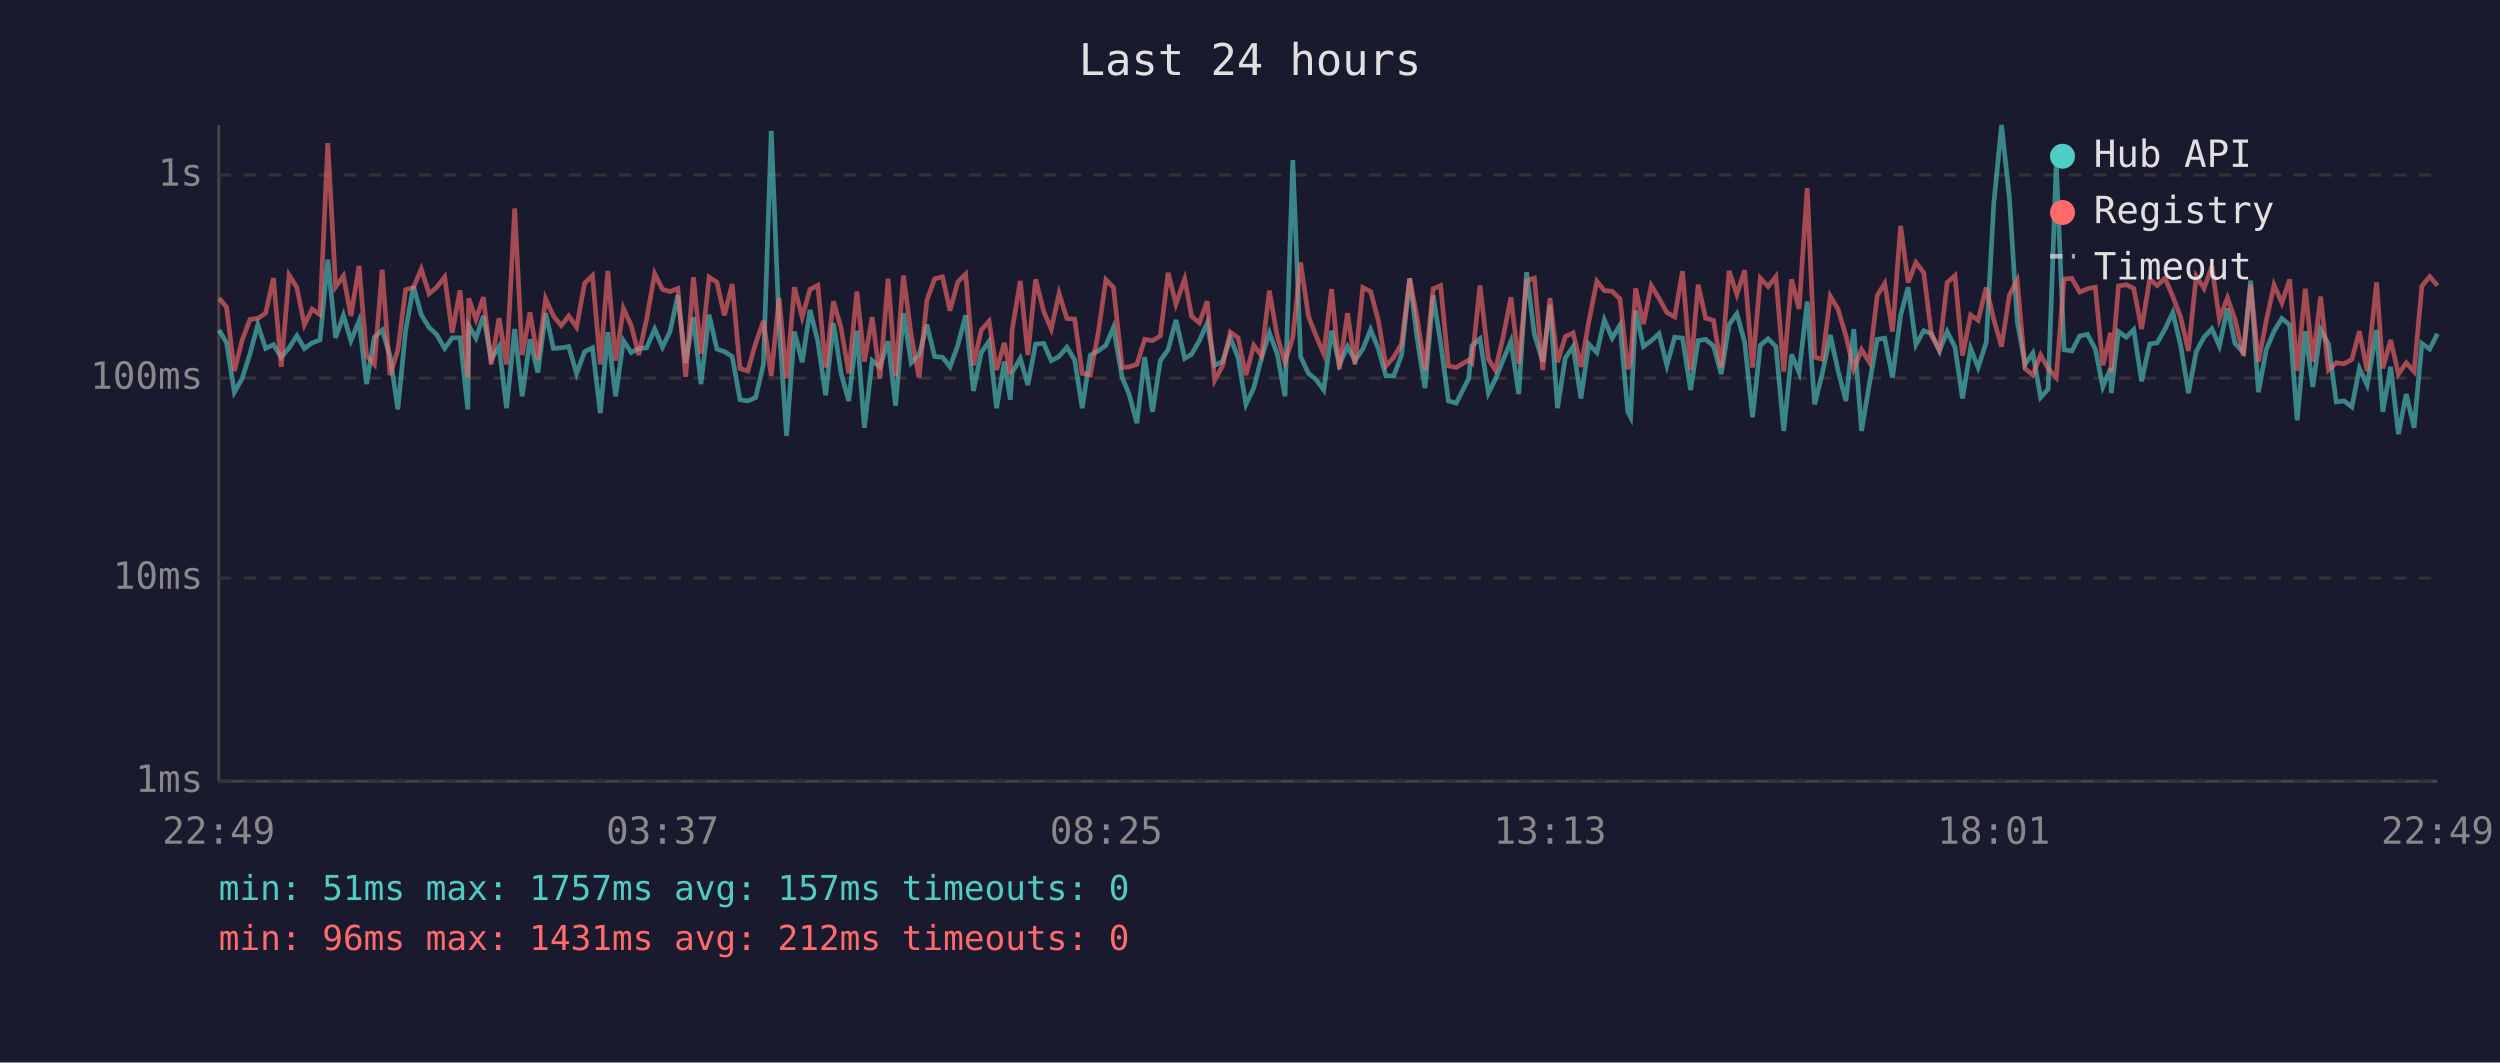
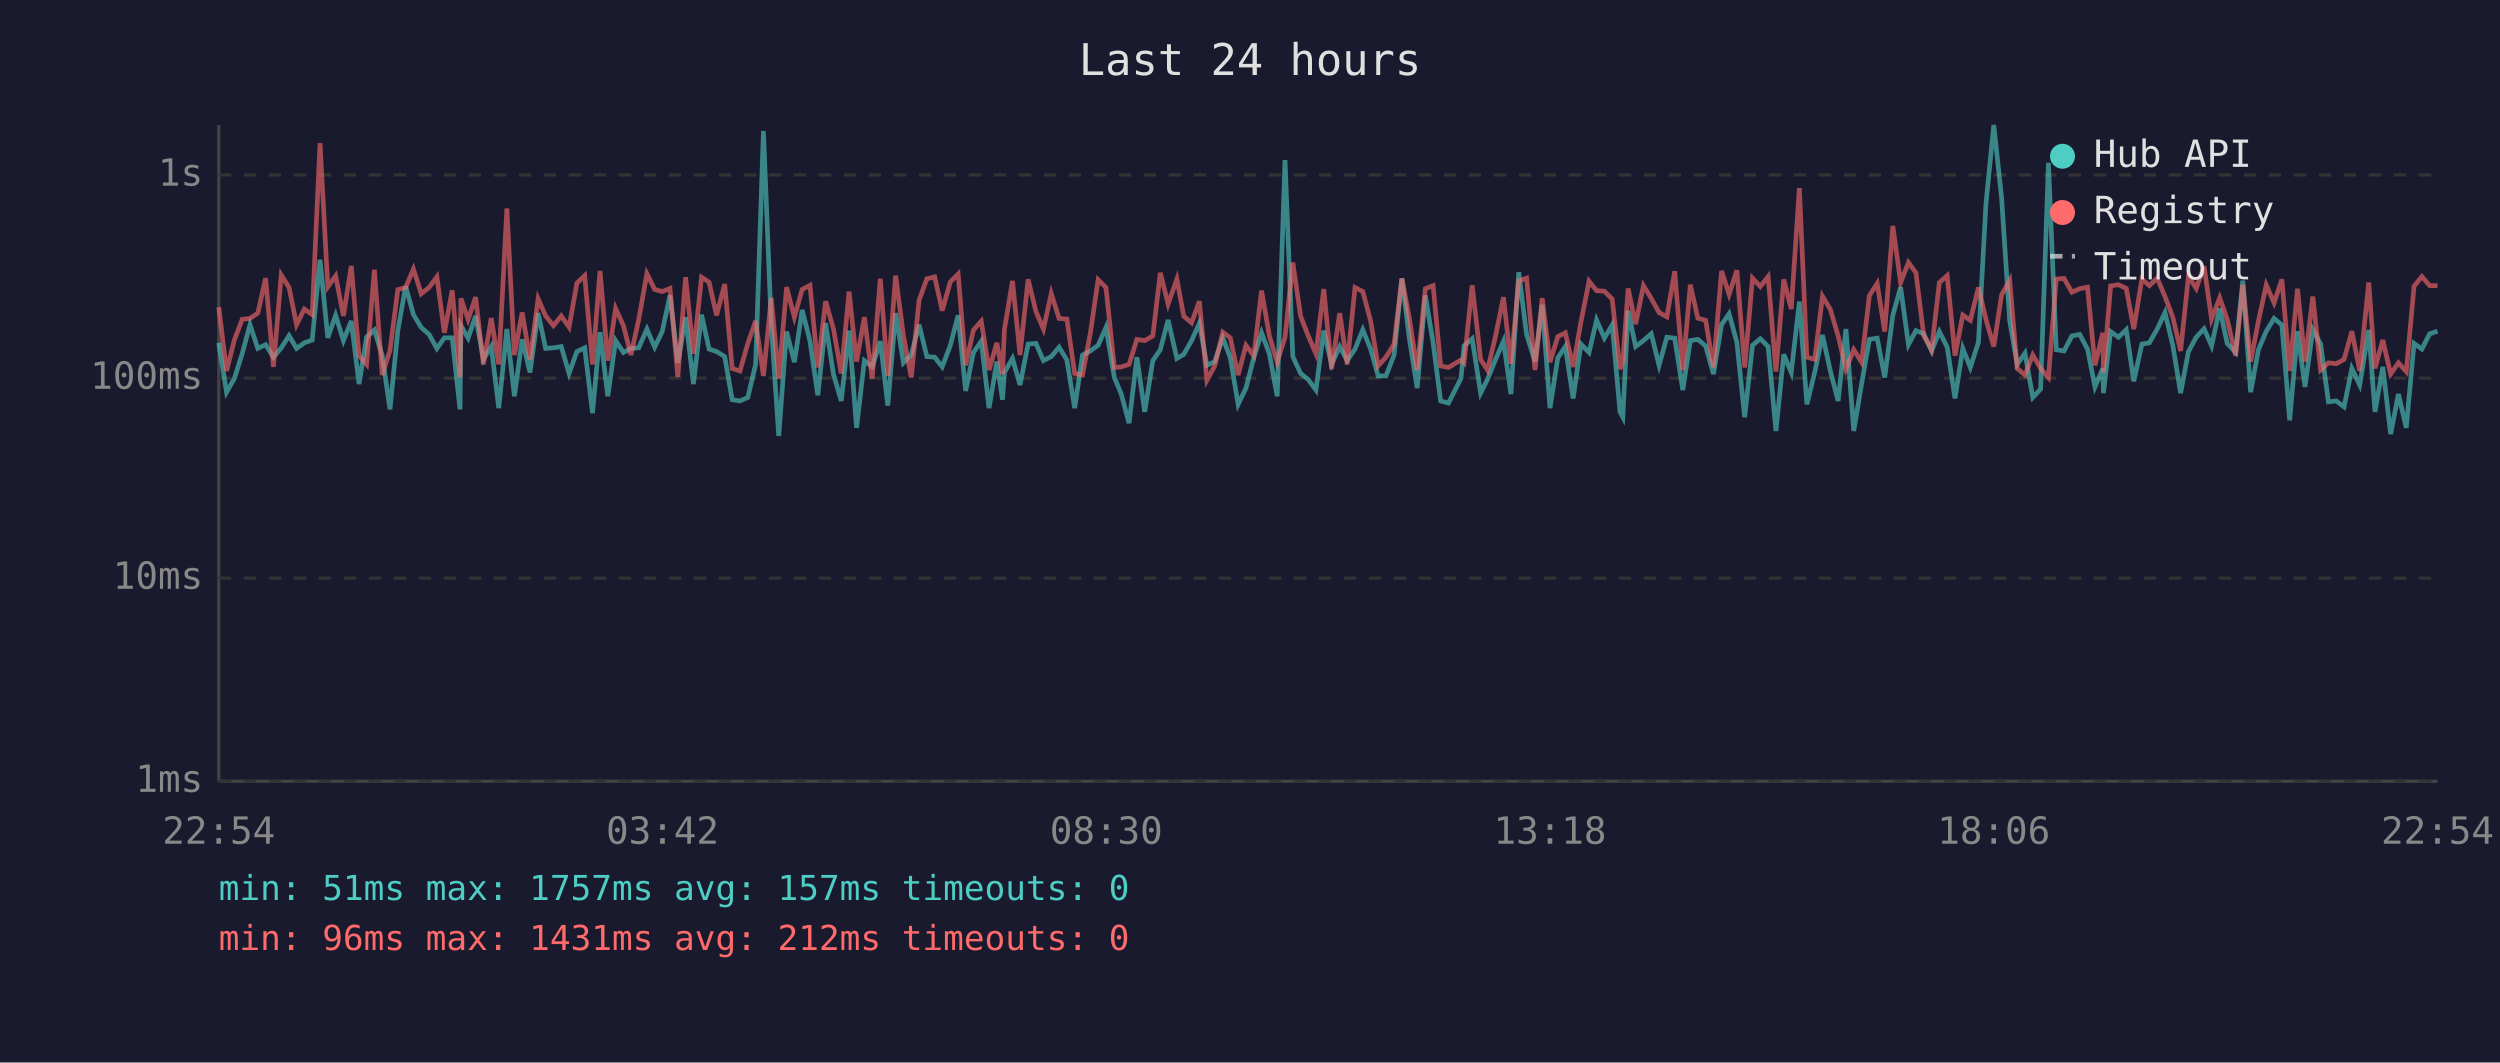
<svg xmlns="http://www.w3.org/2000/svg" viewBox="0 0 800 340" font-family="monospace" font-size="12">
  <rect width="800" height="340" fill="#1a1a2e" />
  <text x="400" y="24" fill="#e0e0e0" font-size="14" text-anchor="middle">Last 24 hours</text>
  <line x1="70" y1="40" x2="70" y2="250" stroke="#444" stroke-width="1" />
  <line x1="70" y1="250" x2="780" y2="250" stroke="#444" stroke-width="1" />
  <line x1="70" y1="250" x2="780" y2="250" stroke="#333" stroke-width="1" stroke-dasharray="4" />
  <text x="65" y="250" fill="#888" text-anchor="end" dominant-baseline="middle">1ms</text>
  <line x1="70" y1="185" x2="780" y2="185" stroke="#333" stroke-width="1" stroke-dasharray="4" />
  <text x="65" y="185" fill="#888" text-anchor="end" dominant-baseline="middle">10ms</text>
  <line x1="70" y1="121" x2="780" y2="121" stroke="#333" stroke-width="1" stroke-dasharray="4" />
  <text x="65" y="121" fill="#888" text-anchor="end" dominant-baseline="middle">100ms</text>
  <line x1="70" y1="56" x2="780" y2="56" stroke="#333" stroke-width="1" stroke-dasharray="4" />
  <text x="65" y="56" fill="#888" text-anchor="end" dominant-baseline="middle">1s</text>
-   <text x="70" y="270" fill="#888" text-anchor="middle">22:49</text>
-   <text x="212" y="270" fill="#888" text-anchor="middle">03:37</text>
-   <text x="354" y="270" fill="#888" text-anchor="middle">08:25</text>
-   <text x="496" y="270" fill="#888" text-anchor="middle">13:13</text>
-   <text x="638" y="270" fill="#888" text-anchor="middle">18:01</text>
-   <text x="780" y="270" fill="#888" text-anchor="middle">22:49</text>
-   <polyline points="70.1,105.6 72.5,109.7 75.0,125.5 77.5,121.1 80.0,113.2 82.5,103.9 85.0,111.5 87.5,110.3 90.0,114.3 92.5,111.3 95.0,107.4 97.4,111.5 99.9,109.7 102.4,108.8 104.9,83.1 107.4,108.1 109.9,100.9 112.3,109.0 114.9,102.7 117.3,122.9 119.8,107.9 122.3,105.6 124.8,113.8 127.3,131.0 129.8,105.8 132.3,91.6 134.8,100.7 137.3,104.8 139.7,107.0 142.3,111.5 144.7,108.1 147.2,108.1 149.7,131.0 150.0,104.2 152.3,108.2 154.7,101.1 157.2,115.0 159.7,110.9 162.1,130.6 164.7,105.3 167.1,126.8 169.6,108.6 172.1,119.2 174.6,100.2 177.1,111.5 179.6,111.3 182.0,110.9 184.5,119.5 187.1,112.5 189.6,111.3 192.1,132.2 194.5,106.3 197.0,126.8 199.5,109.0 202.0,112.8 204.4,111.5 206.9,111.3 209.5,105.3 212.0,111.1 214.4,106.1 216.9,94.5 219.4,116.1 221.9,101.5 224.3,122.9 226.9,100.7 229.4,111.7 231.8,112.5 234.3,114.1 236.8,127.9 239.3,128.3 241.8,127.2 244.3,116.6 246.8,41.9 249.3,104.0 251.7,139.5 254.2,106.1 256.7,115.9 259.2,99.2 261.7,109.2 264.2,126.5 266.7,103.4 269.2,119.7 271.6,128.3 274.2,105.8 276.6,136.9 279.1,115.4 281.6,117.4 284.2,109.2 286.6,129.8 289.1,100.2 291.6,116.1 294.1,113.6 296.6,103.9 299.1,114.1 301.6,114.3 304.0,117.4 306.5,110.5 309.0,100.9 311.5,125.1 314.0,112.8 316.5,109.2 318.9,130.6 321.4,115.7 323.3,127.9 323.9,119.2 326.5,114.7 328.9,123.2 331.4,110.1 334.0,109.9 336.4,115.4 338.9,114.1 341.4,111.1 343.9,115.2 346.3,130.6 348.9,113.6 351.4,112.3 353.9,110.5 356.3,104.8 359.1,120.8 361.3,126.1 363.8,135.4 366.3,114.3 368.8,131.8 371.3,115.4 373.8,111.9 376.3,102.4 379.1,114.7 381.3,113.4 383.8,109.0 386.3,103.4 388.7,116.9 391.2,115.7 393.7,108.1 396.2,114.5 398.7,129.4 401.2,124.2 403.7,114.5 406.2,106.5 408.7,113.2 411.2,126.8 413.7,51.2 416.2,114.1 418.7,119.5 421.1,121.4 423.6,124.8 426.1,105.8 428.6,116.6 431.2,110.9 433.6,115.4 436.1,111.7 438.6,105.5 441.1,111.7 443.5,120.3 446.0,120.3 448.5,113.6 451.1,89.1 453.5,108.4 456.0,124.2 458.6,94.5 461.0,109.7 463.5,128.3 466.0,129.0 470.0,121.1 471.0,110.7 473.6,108.4 476.3,125.8 478.5,121.4 481.0,115.2 483.5,109.2 486.0,126.1 488.5,87.1 491.0,107.0 493.7,115.7 496.0,97.5 498.4,130.6 500.9,114.5 503.4,110.9 505.9,127.5 508.4,110.1 511.0,112.8 513.4,102.4 515.9,108.2 518.4,104.0 520.9,131.8 521.8,133.5 523.4,99.4 525.9,110.9 528.4,109.0 530.9,106.8 533.4,116.9 535.9,107.9 538.4,108.2 541.0,124.8 543.4,109.0 545.8,108.6 548.3,110.7 550.8,119.7 553.3,103.9 555.8,100.4 558.3,109.5 560.8,133.5 563.3,110.5 565.8,108.4 568.3,110.9 570.8,137.9 573.3,113.4 575.7,119.2 578.3,96.5 580.7,129.4 583.2,119.2 585.7,107.2 588.2,118.7 590.7,128.3 593.2,105.3 595.7,137.9 598.2,122.9 600.7,108.6 603.1,108.2 605.6,120.8 608.2,100.9 610.6,91.9 613.1,110.3 615.6,105.8 618.1,106.8 620.6,112.3 623.1,106.1 625.6,111.1 628.0,127.5 630.6,111.5 633.0,117.6 635.6,109.5 638.0,65.3 640.5,40.0 643.0,63.2 645.5,102.7 648.0,116.6 650.5,113.0 653.0,127.2 655.4,124.5 658.0,52.1 660.5,111.9 663.0,112.3 665.5,107.5 668.0,107.0 670.5,111.7 672.9,123.8 675.4,117.9 675.6,125.8 677.9,106.1 680.4,107.9 682.8,105.5 685.3,122.0 687.9,110.1 690.3,109.7 692.8,105.3 695.3,100.0 697.8,110.5 700.3,125.8 702.8,112.5 705.3,107.9 707.8,105.2 710.2,110.7 712.8,98.7 715.2,109.9 717.9,112.8 720.2,89.8 722.7,125.5 725.2,111.9 727.7,106.0 730.2,101.9 732.7,104.0 735.1,134.5 737.7,106.0 740.1,123.8 742.6,105.5 745.1,110.1 747.6,128.6 750.1,128.3 752.6,130.2 755.0,117.9 757.5,123.2 760.5,105.6 762.5,131.8 765.0,117.4 767.5,138.9 770.0,126.1 772.5,136.9 775.0,109.9 777.5,111.7 780.0,106.8" fill="none" stroke="#4ecdc4" stroke-width="1.5" opacity="0.6" />
-   <polyline points="70.1,95.4 72.5,98.3 75.0,118.7 77.5,108.8 80.0,102.2 82.5,101.9 85.0,100.2 87.5,89.0 90.0,117.4 92.5,88.0 95.0,92.0 97.4,103.9 99.9,98.9 102.4,100.7 104.9,45.8 107.4,91.8 109.9,88.3 112.3,101.1 114.9,85.1 117.3,113.8 119.8,116.6 122.3,86.3 124.8,120.0 127.3,112.1 129.8,92.7 132.3,92.0 134.8,86.1 137.3,94.0 139.7,92.0 142.3,88.6 144.7,106.5 147.2,92.9 149.7,120.8 150.0,95.5 152.3,102.2 154.7,95.1 157.2,116.6 159.7,101.8 162.1,116.6 164.7,66.7 167.1,113.6 169.6,100.0 172.1,115.0 174.6,95.6 177.1,101.1 179.6,104.2 182.0,101.1 184.5,104.7 187.1,90.6 189.6,88.2 192.1,116.6 194.5,86.7 197.0,115.4 199.5,98.7 202.0,104.2 204.4,113.6 206.9,102.2 209.5,87.6 212.0,92.6 214.4,93.3 216.9,92.3 219.4,120.6 221.9,88.7 224.3,113.2 226.9,88.7 229.4,90.3 231.8,100.9 234.3,90.9 236.8,117.9 239.3,118.7 241.8,109.9 244.3,102.7 246.8,120.3 249.3,95.3 251.7,121.1 254.2,91.9 256.7,101.5 259.2,92.6 261.7,91.3 264.2,117.6 266.7,96.4 269.2,105.2 271.6,119.5 274.2,93.3 276.6,115.7 279.1,101.5 281.6,121.1 284.2,89.2 286.6,120.3 289.1,88.2 291.6,107.4 294.1,120.8 296.6,96.1 299.1,89.2 301.6,88.6 304.0,99.4 306.5,90.2 309.0,87.7 311.5,116.9 314.0,105.6 316.5,102.8 318.9,118.4 321.4,109.7 323.3,119.7 323.9,105.5 326.5,89.9 328.9,113.6 331.4,89.4 334.0,99.7 336.4,105.3 338.9,93.9 341.4,101.9 343.9,102.1 346.3,119.5 348.9,120.0 351.4,106.7 353.9,89.5 356.3,92.0 359.1,117.6 361.3,117.4 363.8,116.6 366.3,108.6 368.8,109.0 371.3,107.5 373.8,87.3 376.3,97.3 379.1,89.3 381.3,101.2 383.8,103.3 386.3,96.4 388.7,121.7 391.2,117.1 393.7,106.3 396.2,108.1 398.7,120.0 401.2,110.5 403.7,113.8 406.2,93.0 408.7,107.5 411.2,115.9 413.7,107.9 416.2,84.0 418.7,101.2 421.1,107.4 423.6,113.2 426.1,92.5 428.6,118.1 431.2,100.2 433.6,116.6 436.1,92.0 438.6,93.3 441.1,102.7 443.5,117.1 446.0,114.3 448.5,110.1 451.1,89.1 453.5,101.9 456.0,118.4 458.6,92.4 461.0,91.4 463.5,117.1 466.0,117.6 470.0,115.2 471.0,116.1 473.6,91.3 476.3,115.0 478.5,118.4 481.0,107.9 483.5,95.1 486.0,116.4 488.5,89.9 491.0,89.0 493.7,118.4 496.0,95.4 498.4,115.9 500.9,107.7 503.4,106.5 505.9,117.4 508.4,103.0 511.0,90.0 513.4,93.0 515.9,93.2 518.4,95.7 520.9,118.1 521.8,115.7 523.4,92.3 525.9,103.7 528.4,91.4 530.9,95.5 533.4,100.0 535.9,101.4 538.4,86.8 541.0,118.4 543.4,91.1 545.8,101.8 548.3,102.5 550.8,117.6 553.3,86.7 555.8,94.2 558.3,86.5 560.8,117.6 563.3,89.0 565.8,91.7 568.3,88.5 570.8,118.9 573.3,89.4 575.7,98.9 578.3,60.2 580.7,114.3 583.2,115.0 585.7,94.8 588.2,99.0 590.7,107.5 593.2,118.1 595.7,111.9 598.2,115.9 600.7,94.6 603.1,90.7 605.6,106.1 608.2,72.3 610.6,90.4 613.1,84.0 615.6,87.3 618.1,107.4 620.6,111.9 623.1,90.4 625.6,88.2 628.0,113.8 630.6,100.8 633.0,102.5 635.6,92.0 638.0,102.2 640.5,110.9 643.0,94.4 645.5,89.7 648.0,117.9 650.5,120.0 653.0,113.6 655.4,117.9 658.0,120.8 660.5,89.3 663.0,89.1 665.5,93.5 668.0,92.4 670.5,91.9 672.9,116.9 675.4,106.5 675.6,119.2 677.9,91.5 680.4,91.1 682.8,92.3 685.3,105.3 687.9,89.3 690.3,91.4 692.8,89.0 695.3,94.9 697.8,101.5 700.3,112.3 702.8,88.4 705.3,92.3 707.8,85.2 710.2,102.1 712.8,95.3 715.2,102.2 717.9,113.8 720.2,91.1 722.7,115.7 725.2,102.7 727.7,91.2 730.2,96.9 732.7,89.4 735.1,118.7 737.7,92.4 740.1,115.7 742.6,94.9 745.1,118.4 747.6,116.1 750.1,116.4 752.6,115.0 755.0,106.0 757.5,118.7 760.5,90.4 762.5,117.9 765.0,108.8 767.5,119.7 770.0,116.1 772.5,118.9 775.0,91.6 777.5,88.5 780.0,91.4" fill="none" stroke="#ff6b6b" stroke-width="1.5" opacity="0.6" />
+   <text x="70" y="270" fill="#888" text-anchor="middle">22:54</text>
+   <text x="212" y="270" fill="#888" text-anchor="middle">03:42</text>
+   <text x="354" y="270" fill="#888" text-anchor="middle">08:30</text>
+   <text x="496" y="270" fill="#888" text-anchor="middle">13:18</text>
+   <text x="638" y="270" fill="#888" text-anchor="middle">18:06</text>
+   <text x="780" y="270" fill="#888" text-anchor="middle">22:54</text>
+   <polyline points="70.0,109.7 72.5,125.5 75.0,121.1 77.5,113.2 80.0,103.9 82.5,111.5 85.0,110.3 87.5,114.3 90.0,111.3 92.5,107.4 94.9,111.5 97.4,109.7 99.9,108.8 102.4,83.1 104.9,108.1 107.4,100.9 109.9,109.0 112.4,102.7 114.9,122.9 117.3,107.9 119.8,105.6 122.3,113.8 124.8,131.0 127.3,105.8 129.8,91.6 132.3,100.7 134.8,104.8 137.3,107.0 139.8,111.5 142.2,108.1 144.7,108.1 147.2,131.0 147.5,104.2 149.8,108.2 152.2,101.1 154.7,115.0 157.2,110.9 159.6,130.6 162.2,105.3 164.6,126.8 167.1,108.6 169.6,119.2 172.2,100.2 174.6,111.5 177.1,111.3 179.6,110.9 182.1,119.5 184.6,112.5 187.1,111.3 189.6,132.2 192.0,106.3 194.5,126.8 197.0,109.0 199.5,112.8 201.9,111.5 204.4,111.3 207.0,105.3 209.5,111.1 211.9,106.1 214.4,94.5 216.9,116.1 219.4,101.5 221.9,122.9 224.5,100.7 226.9,111.7 229.3,112.5 231.9,114.1 234.3,127.9 236.8,128.3 239.3,127.2 241.8,116.6 244.3,41.9 246.8,104.0 249.2,139.5 251.7,106.1 254.2,115.9 256.7,99.2 259.2,109.2 261.7,126.5 264.2,103.4 266.7,119.7 269.2,128.3 271.7,105.8 274.1,136.9 276.6,115.4 279.1,117.4 281.7,109.2 284.1,129.8 286.6,100.2 289.1,116.1 291.6,113.6 294.1,103.9 296.6,114.1 299.1,114.3 301.5,117.4 304.1,110.5 306.6,100.9 309.0,125.1 311.5,112.8 314.0,109.2 316.5,130.6 319.0,115.7 320.8,127.9 321.4,119.2 324.0,114.7 326.4,123.2 329.0,110.1 331.5,109.9 333.9,115.4 336.4,114.1 338.9,111.1 341.4,115.2 343.9,130.6 346.4,113.6 348.9,112.3 351.4,110.5 353.9,104.8 356.6,120.8 358.8,126.1 361.3,135.4 363.8,114.3 366.3,131.8 368.9,115.4 371.3,111.9 373.8,102.4 376.6,114.7 378.8,113.4 381.3,109.0 383.8,103.4 386.2,116.9 388.7,115.7 391.3,108.1 393.7,114.5 396.2,129.4 398.7,124.2 401.2,114.5 403.7,106.5 406.2,113.2 408.7,126.8 411.2,51.2 413.7,114.1 416.2,119.5 418.6,121.4 421.1,124.8 423.6,105.8 426.1,116.6 428.7,110.9 431.1,115.4 433.6,111.7 436.1,105.5 438.6,111.7 441.0,120.3 443.5,120.3 446.1,113.6 448.6,89.1 451.0,108.4 453.5,124.2 456.1,94.5 458.6,109.7 461.0,128.3 463.5,129.0 467.5,121.1 468.5,110.7 471.1,108.4 473.8,125.8 476.0,121.4 478.5,115.2 481.1,109.2 483.5,126.1 486.0,87.1 488.5,107.0 491.2,115.7 493.5,97.5 496.0,130.6 498.5,114.5 500.9,110.9 503.4,127.5 505.9,110.1 508.5,112.8 510.9,102.4 513.4,108.2 515.9,104.0 518.4,131.8 519.3,133.5 521.0,99.4 523.4,110.9 525.9,109.0 528.4,106.8 530.9,116.9 533.4,107.9 535.9,108.2 538.5,124.8 540.9,109.0 543.3,108.6 545.8,110.7 548.3,119.7 550.9,103.9 553.3,100.4 555.8,109.5 558.3,133.5 560.8,110.5 563.3,108.4 565.8,110.9 568.3,137.9 570.8,113.4 573.2,119.2 575.8,96.5 578.2,129.4 580.7,119.2 583.2,107.2 585.7,118.7 588.2,128.3 590.7,105.3 593.2,137.9 595.7,122.9 598.2,108.6 600.7,108.2 603.1,120.8 605.7,100.9 608.2,91.9 610.7,110.3 613.1,105.8 615.6,106.8 618.1,112.3 620.6,106.1 623.1,111.1 625.6,127.5 628.1,111.5 630.5,117.6 633.1,109.5 635.5,65.3 638.0,40.0 640.5,63.2 643.1,102.7 645.5,116.6 648.0,113.0 650.5,127.2 653.0,124.5 655.5,52.1 658.0,111.9 660.5,112.3 663.0,107.5 665.5,107.0 668.0,111.7 670.4,123.8 672.9,117.9 673.1,125.8 675.4,106.1 677.9,107.9 680.4,105.5 682.8,122.0 685.4,110.1 687.8,109.7 690.3,105.3 692.8,100.0 695.3,110.5 697.8,125.8 700.3,112.5 702.8,107.9 705.3,105.2 707.7,110.7 710.3,98.7 712.7,109.9 715.4,112.8 717.7,89.8 720.2,125.5 722.7,111.9 725.2,106.0 727.7,101.9 730.2,104.0 732.7,134.5 735.2,106.0 737.6,123.8 740.1,105.5 742.6,110.1 745.1,128.6 747.6,128.3 750.1,130.2 752.6,117.9 755.1,123.2 758.0,105.6 760.0,131.8 762.5,117.4 765.0,138.9 767.5,126.1 770.0,136.9 772.5,109.9 775.0,111.7 777.5,106.8 780.0,106.0" fill="none" stroke="#4ecdc4" stroke-width="1.5" opacity="0.6" />
+   <polyline points="70.0,98.3 72.5,118.7 75.0,108.8 77.5,102.2 80.0,101.9 82.5,100.2 85.0,89.0 87.5,117.4 90.0,88.0 92.5,92.0 94.9,103.9 97.4,98.9 99.9,100.7 102.4,45.8 104.9,91.8 107.4,88.3 109.9,101.1 112.4,85.1 114.9,113.8 117.3,116.6 119.8,86.3 122.3,120.0 124.8,112.1 127.3,92.7 129.8,92.0 132.3,86.1 134.8,94.0 137.3,92.0 139.8,88.6 142.2,106.5 144.7,92.9 147.2,120.8 147.5,95.5 149.8,102.2 152.2,95.1 154.7,116.6 157.2,101.8 159.6,116.6 162.2,66.7 164.6,113.6 167.1,100.0 169.6,115.0 172.2,95.6 174.6,101.1 177.1,104.2 179.6,101.1 182.1,104.7 184.6,90.6 187.1,88.2 189.6,116.6 192.0,86.7 194.5,115.4 197.0,98.7 199.5,104.2 201.9,113.6 204.4,102.2 207.0,87.6 209.5,92.6 211.9,93.3 214.4,92.3 216.9,120.6 219.4,88.7 221.9,113.2 224.5,88.7 226.9,90.3 229.3,100.9 231.9,90.9 234.3,117.9 236.8,118.7 239.3,109.9 241.8,102.7 244.3,120.3 246.8,95.3 249.2,121.1 251.7,91.9 254.2,101.5 256.7,92.6 259.2,91.3 261.7,117.6 264.2,96.4 266.7,105.2 269.2,119.5 271.7,93.3 274.1,115.7 276.6,101.5 279.1,121.1 281.7,89.2 284.1,120.3 286.6,88.2 289.1,107.4 291.6,120.8 294.1,96.1 296.6,89.2 299.1,88.6 301.5,99.4 304.1,90.2 306.6,87.7 309.0,116.9 311.5,105.6 314.0,102.8 316.5,118.4 319.0,109.7 320.8,119.7 321.4,105.5 324.0,89.9 326.4,113.6 329.0,89.4 331.5,99.7 333.9,105.3 336.4,93.9 338.9,101.9 341.4,102.1 343.9,119.5 346.4,120.0 348.9,106.7 351.4,89.5 353.9,92.0 356.6,117.6 358.8,117.4 361.3,116.6 363.8,108.6 366.3,109.0 368.9,107.5 371.3,87.3 373.8,97.3 376.6,89.3 378.8,101.2 381.3,103.3 383.8,96.4 386.2,121.7 388.7,117.1 391.3,106.3 393.7,108.1 396.2,120.0 398.7,110.5 401.2,113.8 403.7,93.0 406.2,107.5 408.7,115.9 411.2,107.9 413.7,84.0 416.2,101.2 418.6,107.4 421.1,113.2 423.6,92.5 426.1,118.1 428.7,100.2 431.1,116.6 433.6,92.0 436.1,93.3 438.6,102.7 441.0,117.1 443.5,114.3 446.1,110.1 448.6,89.1 451.0,101.9 453.5,118.4 456.1,92.4 458.6,91.4 461.0,117.1 463.5,117.6 467.5,115.2 468.5,116.1 471.1,91.3 473.8,115.0 476.0,118.4 478.5,107.9 481.1,95.1 483.5,116.4 486.0,89.9 488.5,89.0 491.2,118.4 493.5,95.4 496.0,115.9 498.5,107.7 500.9,106.5 503.4,117.4 505.9,103.0 508.5,90.0 510.9,93.0 513.4,93.2 515.9,95.7 518.4,118.1 519.3,115.7 521.0,92.3 523.4,103.7 525.9,91.4 528.4,95.5 530.9,100.0 533.4,101.4 535.9,86.8 538.5,118.4 540.9,91.1 543.3,101.8 545.8,102.5 548.3,117.6 550.9,86.7 553.3,94.2 555.8,86.5 558.3,117.6 560.8,89.0 563.3,91.7 565.8,88.5 568.3,118.9 570.8,89.4 573.2,98.9 575.8,60.2 578.2,114.3 580.7,115.0 583.2,94.8 585.7,99.0 588.2,107.5 590.7,118.1 593.2,111.9 595.7,115.9 598.2,94.6 600.7,90.7 603.1,106.1 605.7,72.3 608.2,90.4 610.7,84.0 613.1,87.3 615.6,107.4 618.1,111.9 620.6,90.4 623.1,88.2 625.6,113.8 628.1,100.8 630.5,102.5 633.1,92.0 635.5,102.2 638.0,110.9 640.5,94.4 643.1,89.7 645.5,117.9 648.0,120.0 650.5,113.6 653.0,117.9 655.5,120.8 658.0,89.3 660.5,89.1 663.0,93.5 665.5,92.4 668.0,91.9 670.4,116.9 672.9,106.5 673.1,119.2 675.4,91.5 677.9,91.1 680.4,92.3 682.8,105.3 685.4,89.3 687.8,91.4 690.3,89.0 692.8,94.9 695.3,101.5 697.8,112.3 700.3,88.4 702.8,92.3 705.3,85.2 707.7,102.1 710.3,95.3 712.7,102.2 715.4,113.8 717.7,91.1 720.2,115.7 722.7,102.7 725.2,91.2 727.7,96.9 730.2,89.4 732.7,118.7 735.2,92.4 737.6,115.7 740.1,94.9 742.6,118.4 745.1,116.1 747.6,116.4 750.1,115.0 752.6,106.0 755.1,118.7 758.0,90.4 760.0,117.9 762.5,108.8 765.0,119.7 767.5,116.1 770.0,118.9 772.5,91.6 775.0,88.5 777.5,91.4 780.0,91.4" fill="none" stroke="#ff6b6b" stroke-width="1.5" opacity="0.6" />
  <circle cx="660" cy="50" r="4" fill="#4ecdc4" />
  <text x="670" y="50" fill="#e0e0e0" dominant-baseline="middle">Hub API</text>
  <circle cx="660" cy="68" r="4" fill="#ff6b6b" />
  <text x="670" y="68" fill="#e0e0e0" dominant-baseline="middle">Registry</text>
  <line x1="656" y1="82" x2="664" y2="82" stroke="#e0e0e0" stroke-width="1.5" stroke-dasharray="4,3" opacity="0.7" />
  <text x="670" y="86" fill="#e0e0e0" dominant-baseline="middle">Timeout</text>
  <text x="70" y="288" fill="#4ecdc4" font-size="11">min: 51ms  max: 1757ms  avg: 157ms  timeouts: 0</text>
  <text x="70" y="304" fill="#ff6b6b" font-size="11">min: 96ms  max: 1431ms  avg: 212ms  timeouts: 0</text>
</svg>
